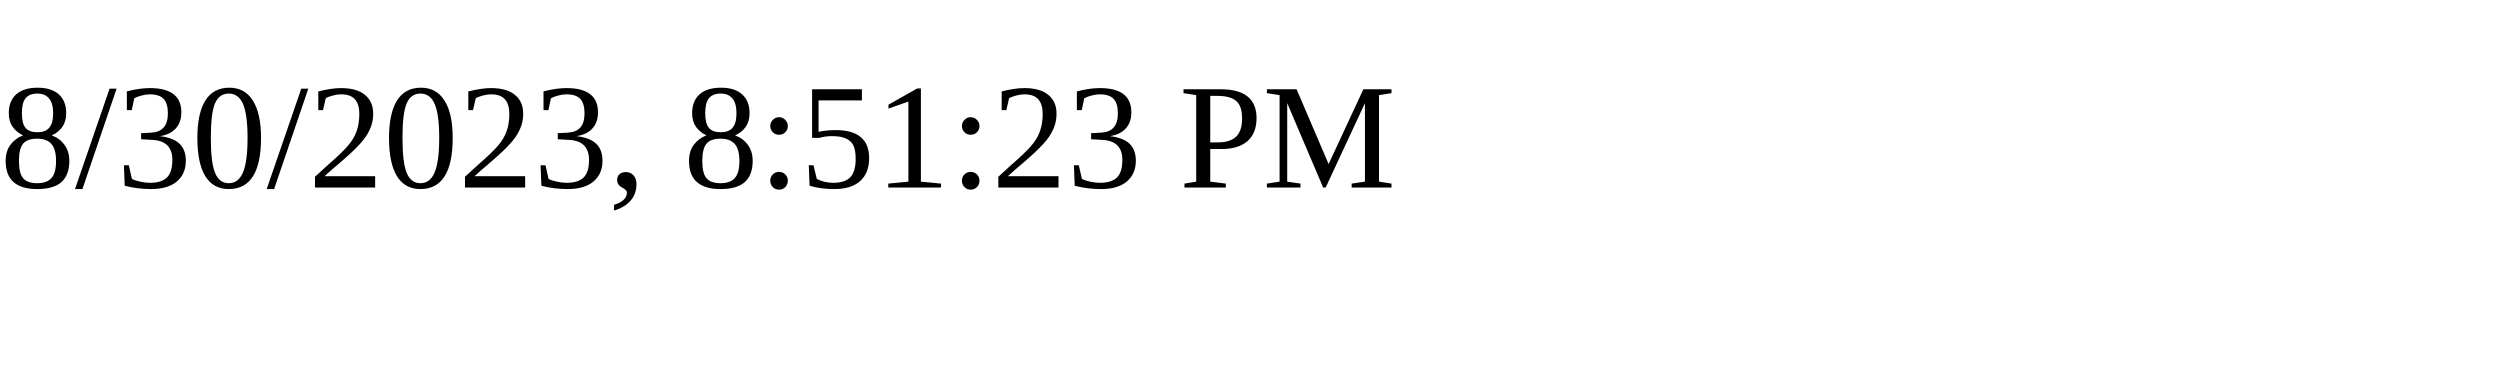
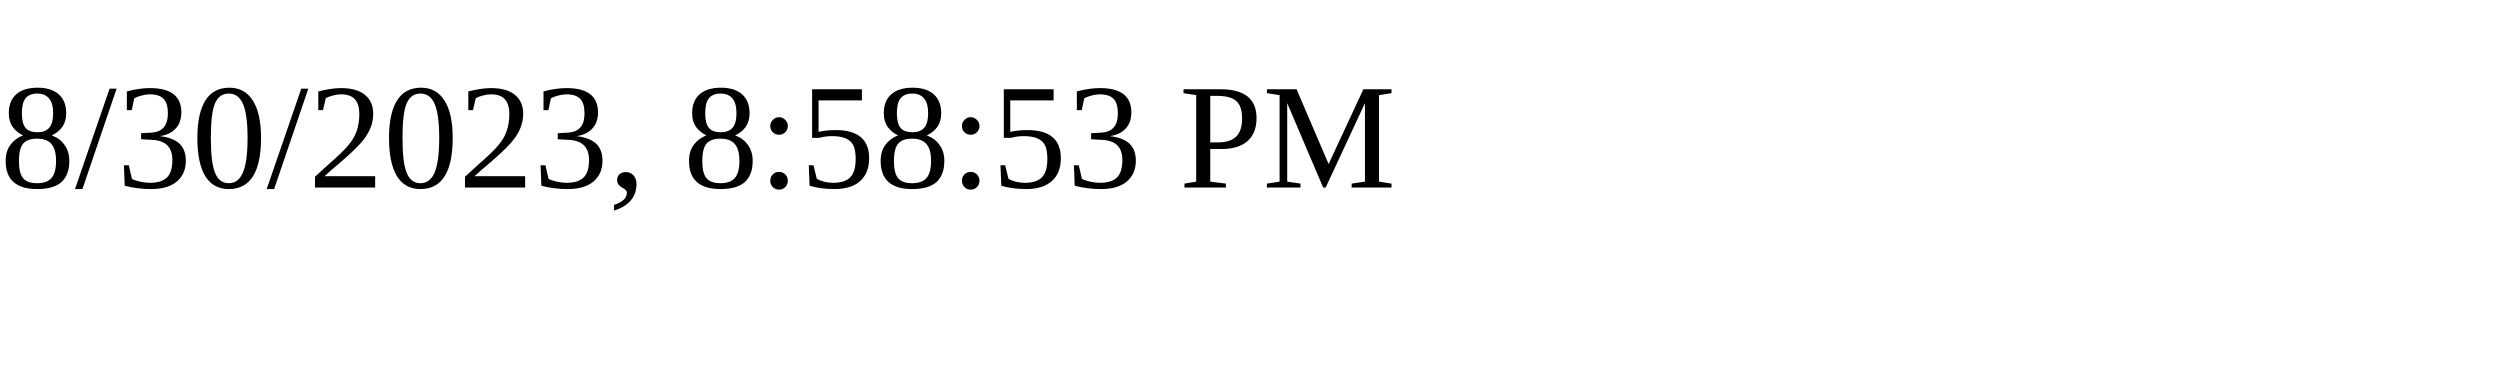
<svg xmlns="http://www.w3.org/2000/svg" height="30" width="200">
-   <text x="0" y="15">8/30/2023, 8:51:23 PM</text>
+   <text x="0" y="15">8/30/2023, 8:58:53 PM</text>
</svg>
